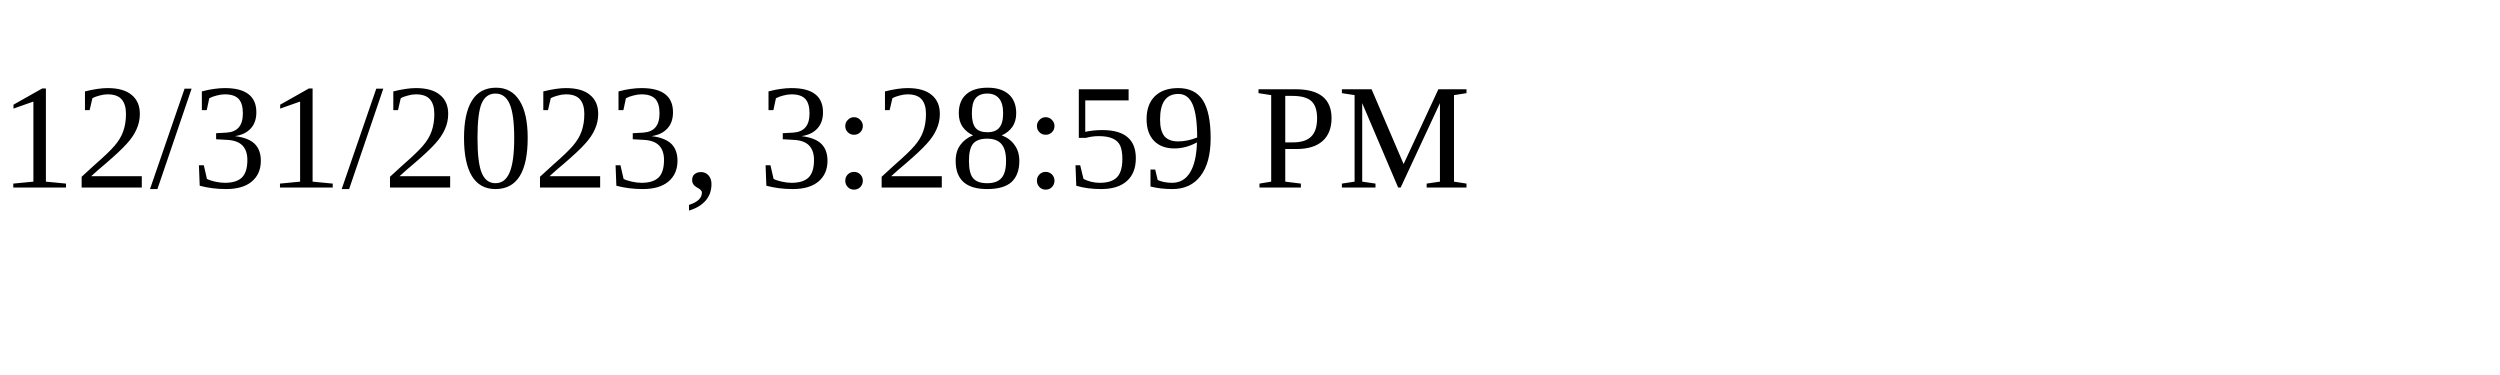
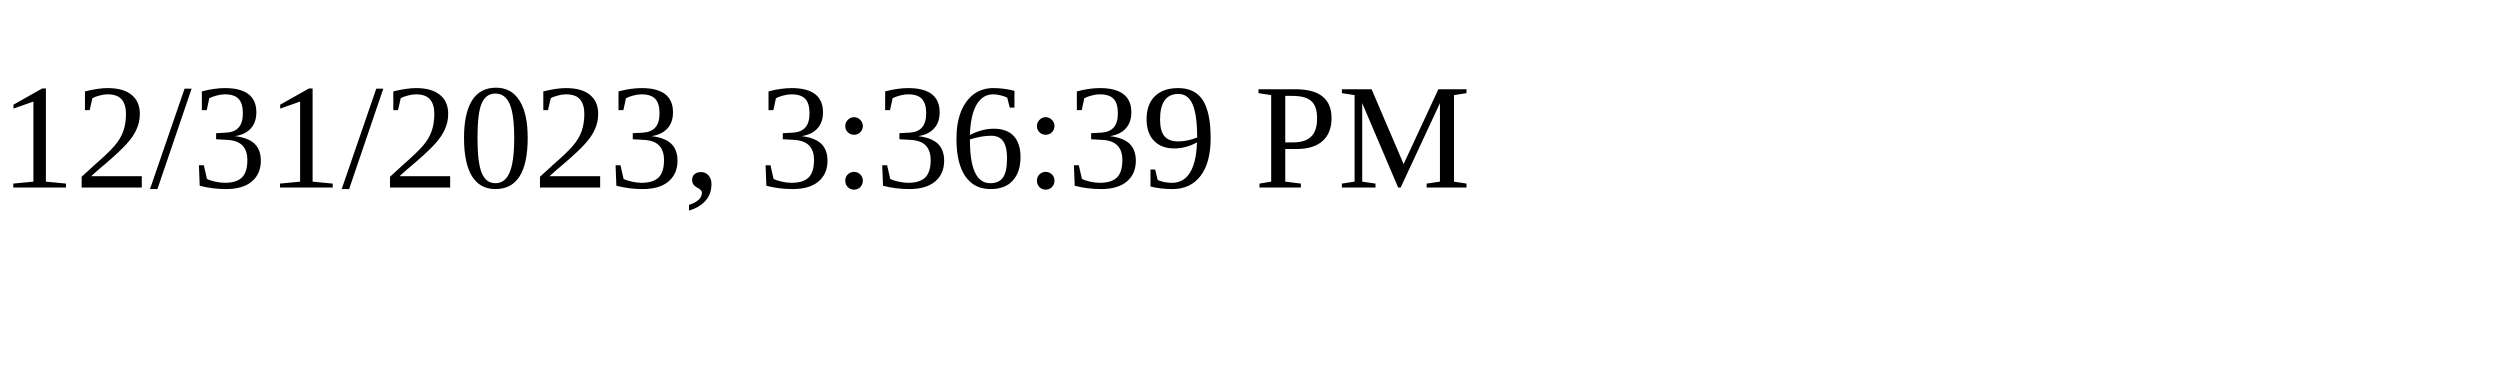
<svg xmlns="http://www.w3.org/2000/svg" height="30" width="200">
-   <text x="0" y="15">12/31/2023, 3:28:59 PM</text>
+   <text x="0" y="15">12/31/2023, 3:36:39 PM</text>
</svg>
